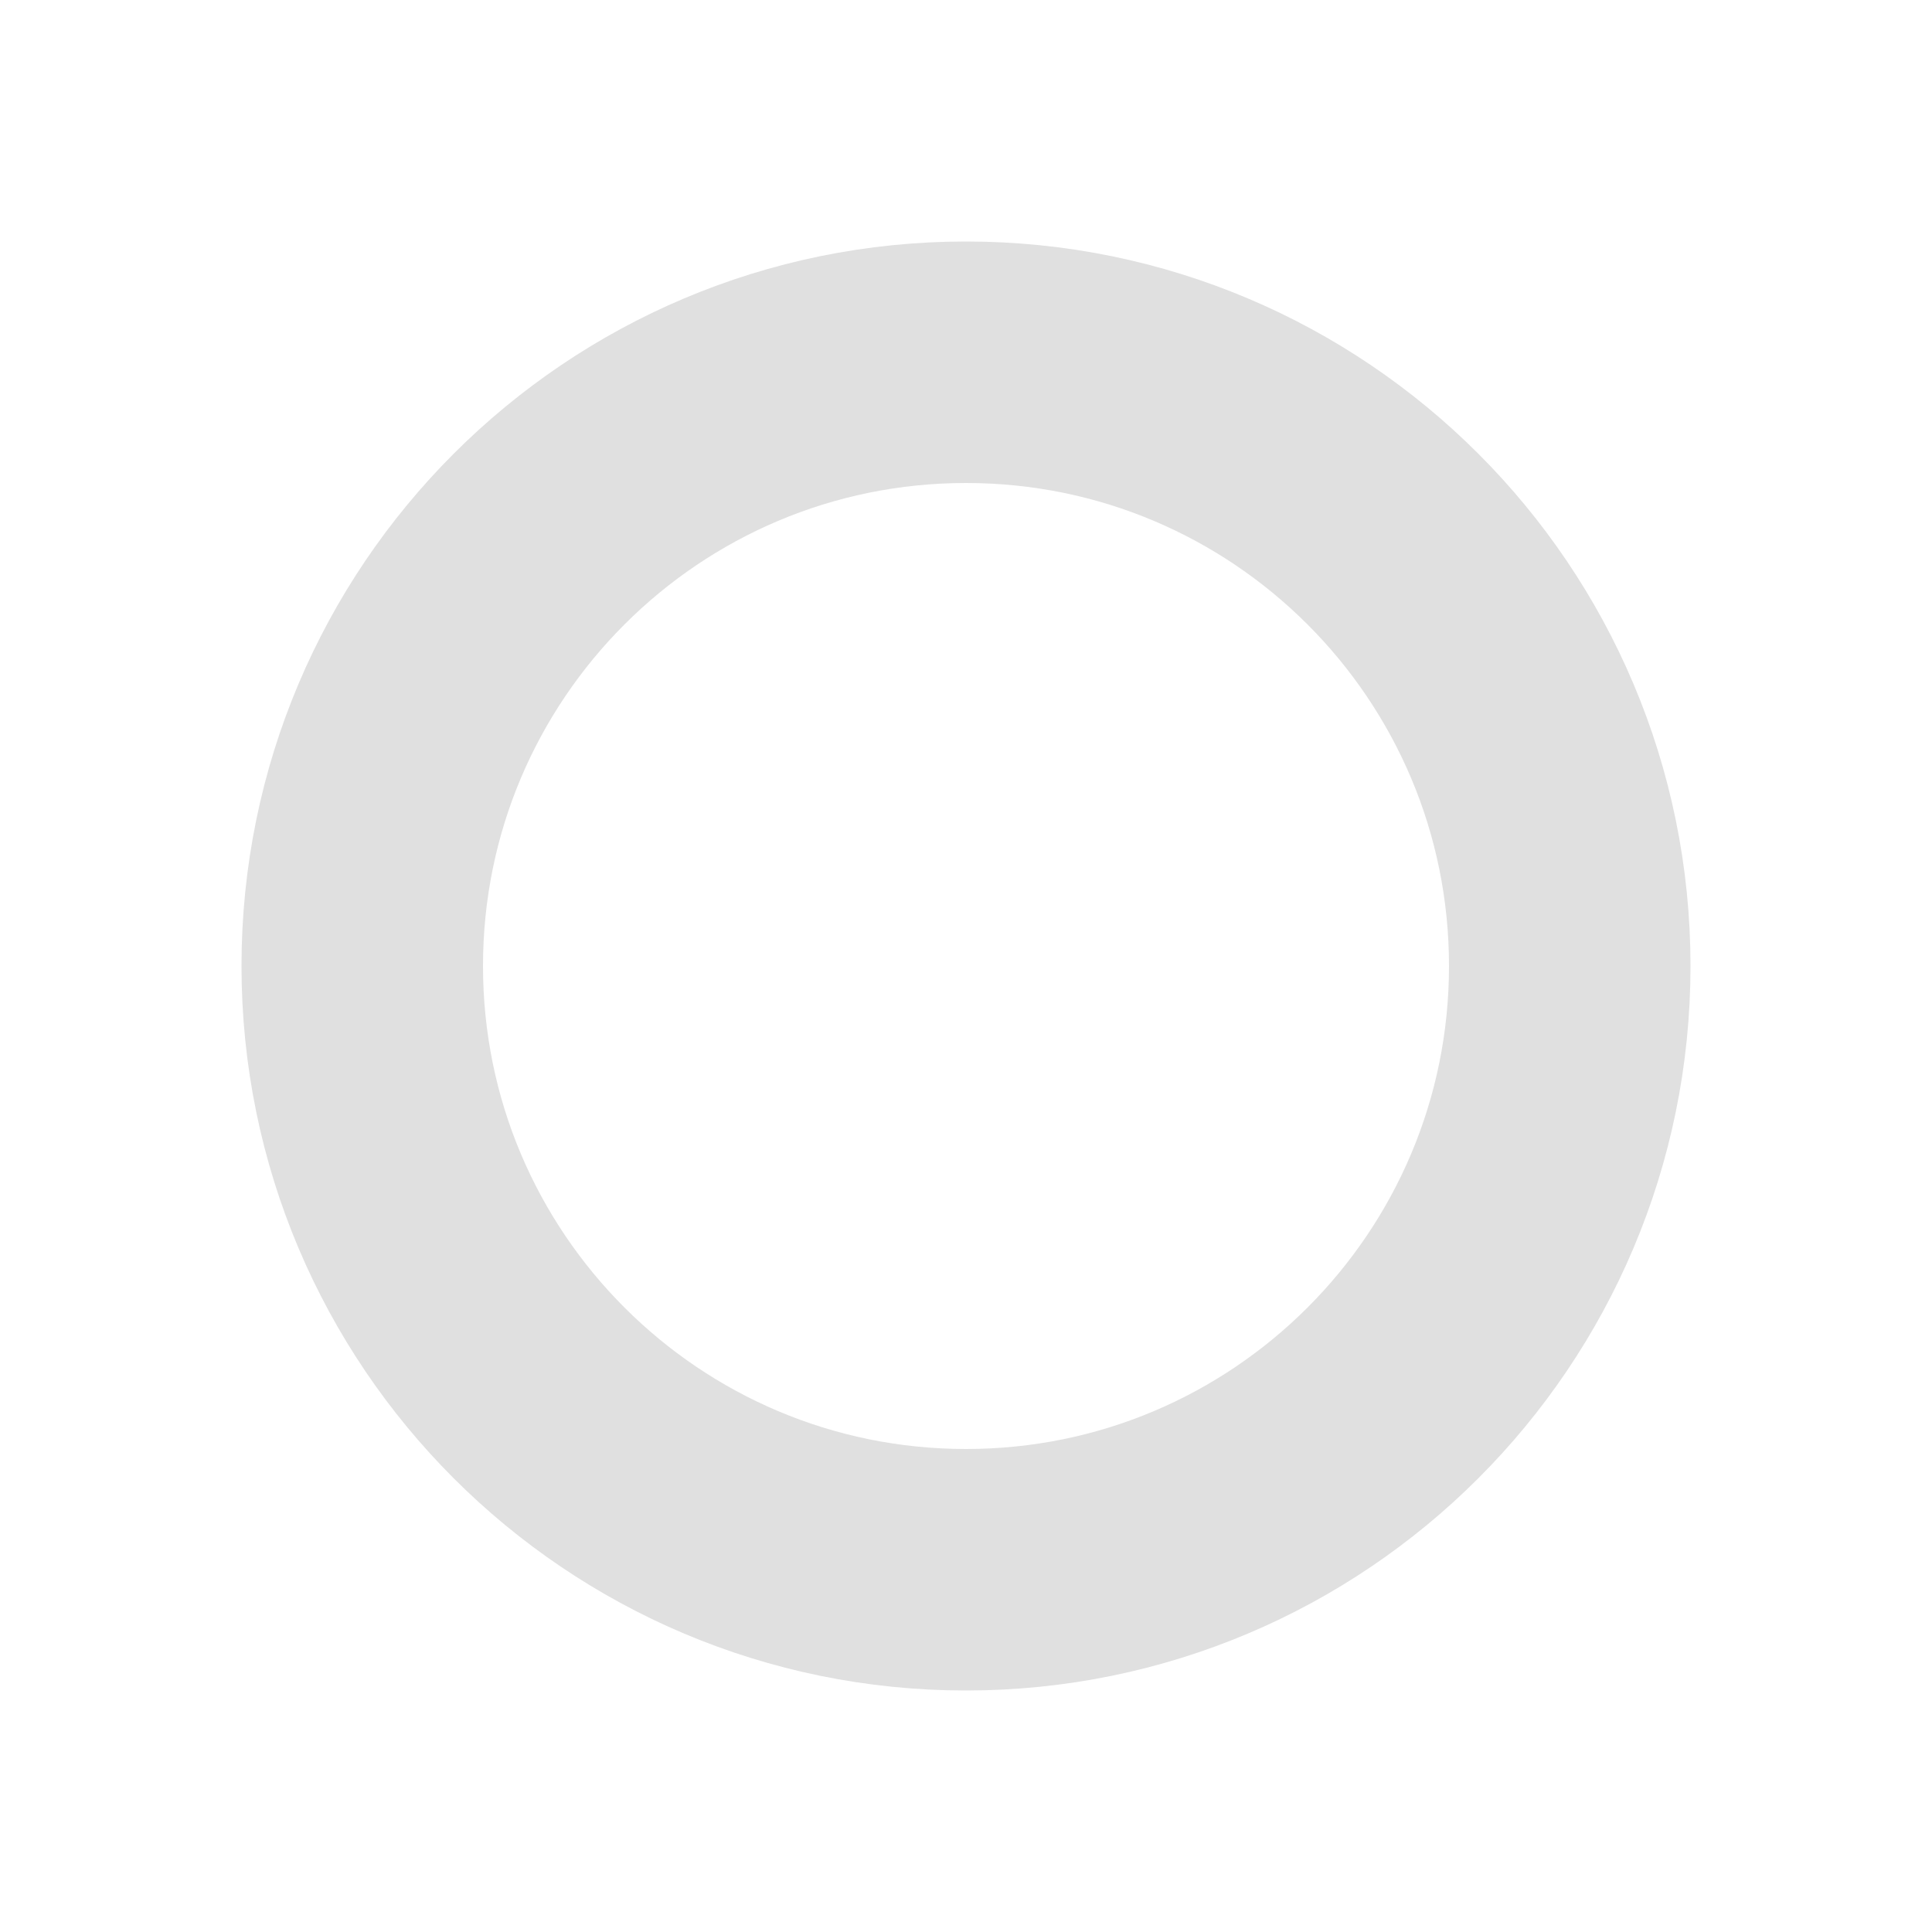
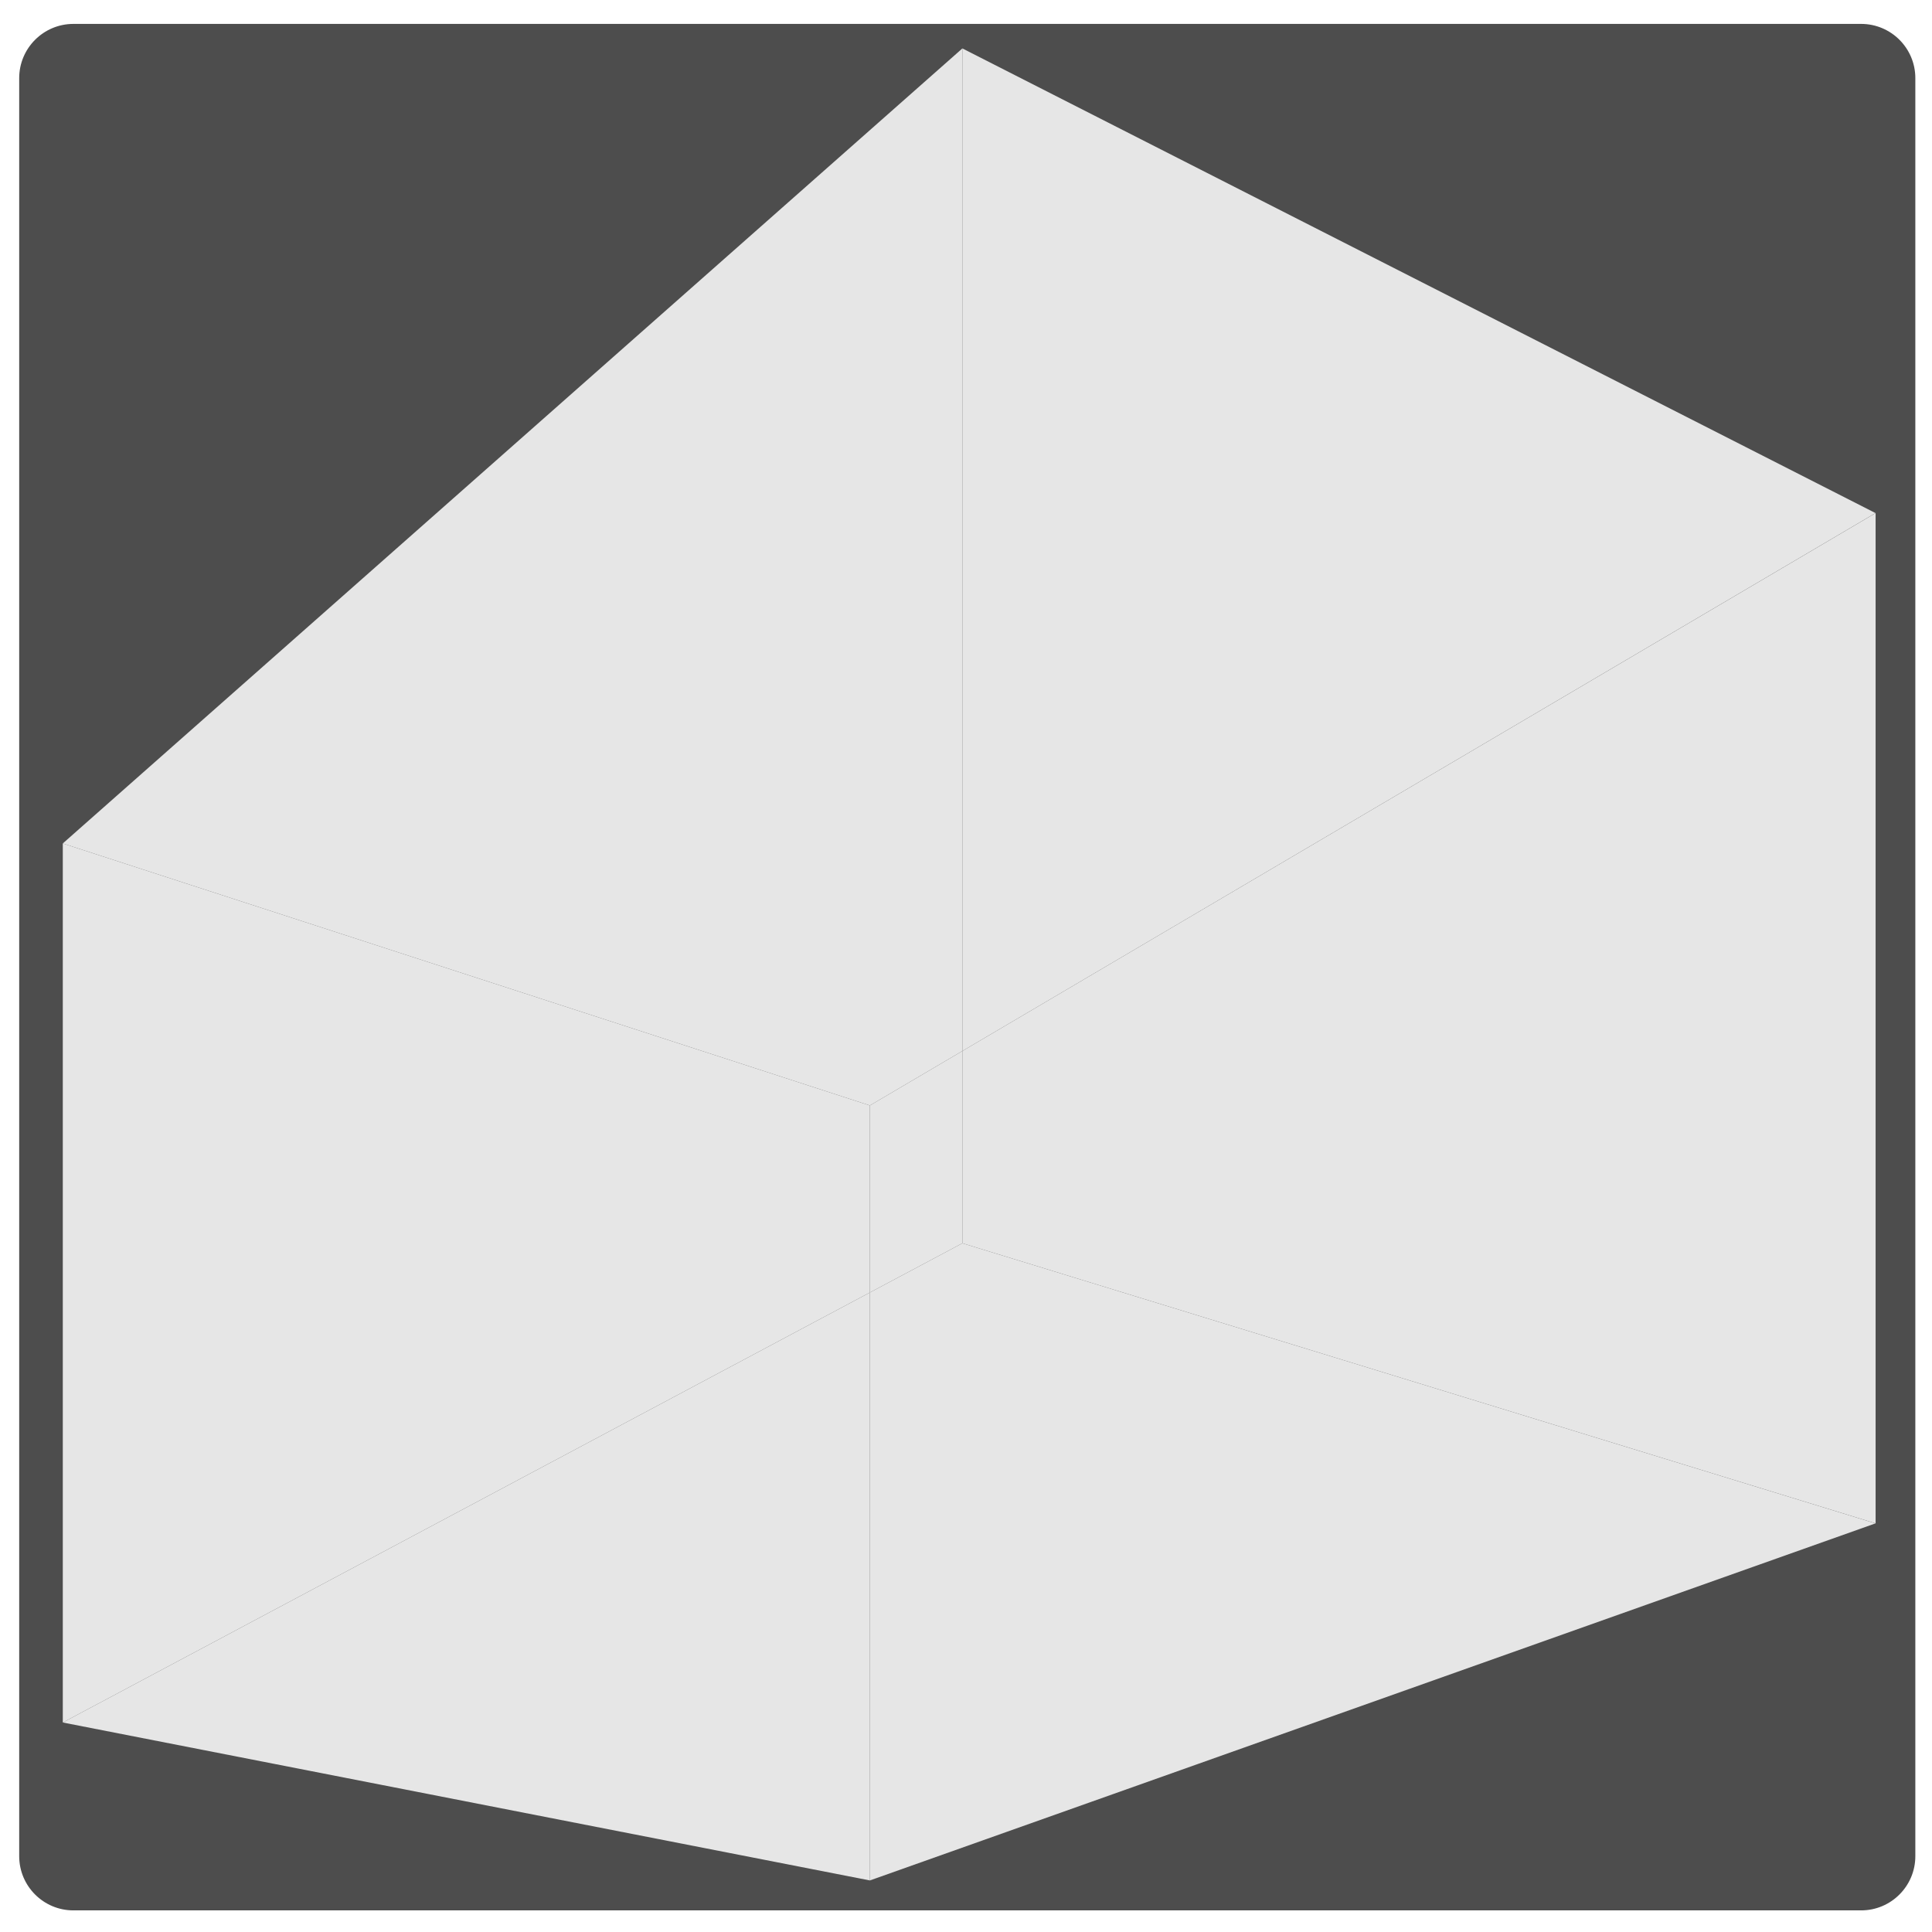
- <svg xmlns="http://www.w3.org/2000/svg" width="16" height="16">
-   <circle cx="8" cy="8" r="5" fill="none" stroke="#e0e0e0" stroke-width="2" />
+ <svg xmlns="http://www.w3.org/2000/svg" width="16" height="16" version="1.1" id="svg1">
+   <defs id="defs1" />
+   <rect style="fill:#4d4d4d" id="rect1" width="15.703" height="15.623" x="0.159" y="0.198" ry="0.449" />
+   <path d="M 7.97,0.401 V 8.704 L 15.532,4.249 Z" style="fill:#e6e6e6;fill-opacity:1" id="path13" />
+   <path d="m 7.97,8.704 v 1.592 l 7.563,2.32 V 4.249 Z" style="fill:#e6e6e6;fill-opacity:1" id="path12" />
+   <path d="m 7.97,10.296 -0.766,0.408 v 4.869 l 8.328,-2.957 z" style="fill:#e6e6e6;fill-opacity:1" id="path11" />
+   <path d="M 7.204,15.573 V 10.704 L 0.52,14.265 Z" style="fill:#e6e6e6;fill-opacity:1" id="path10" />
+   <path d="m 7.97,8.704 -0.766,0.451 v 1.549 l 0.766,-0.408 z" style="fill:#e6e6e6;fill-opacity:1" id="path9" />
+   <path d="M 0.52,14.265 7.204,10.704 V 9.155 L 0.52,6.985 Z" style="fill:#e6e6e6;fill-opacity:1" id="path8" />
+   <path d="M 7.97,0.401 0.52,6.985 7.204,9.155 7.97,8.704 Z" style="fill:#e6e6e6;fill-opacity:1" id="path7" />
</svg>
